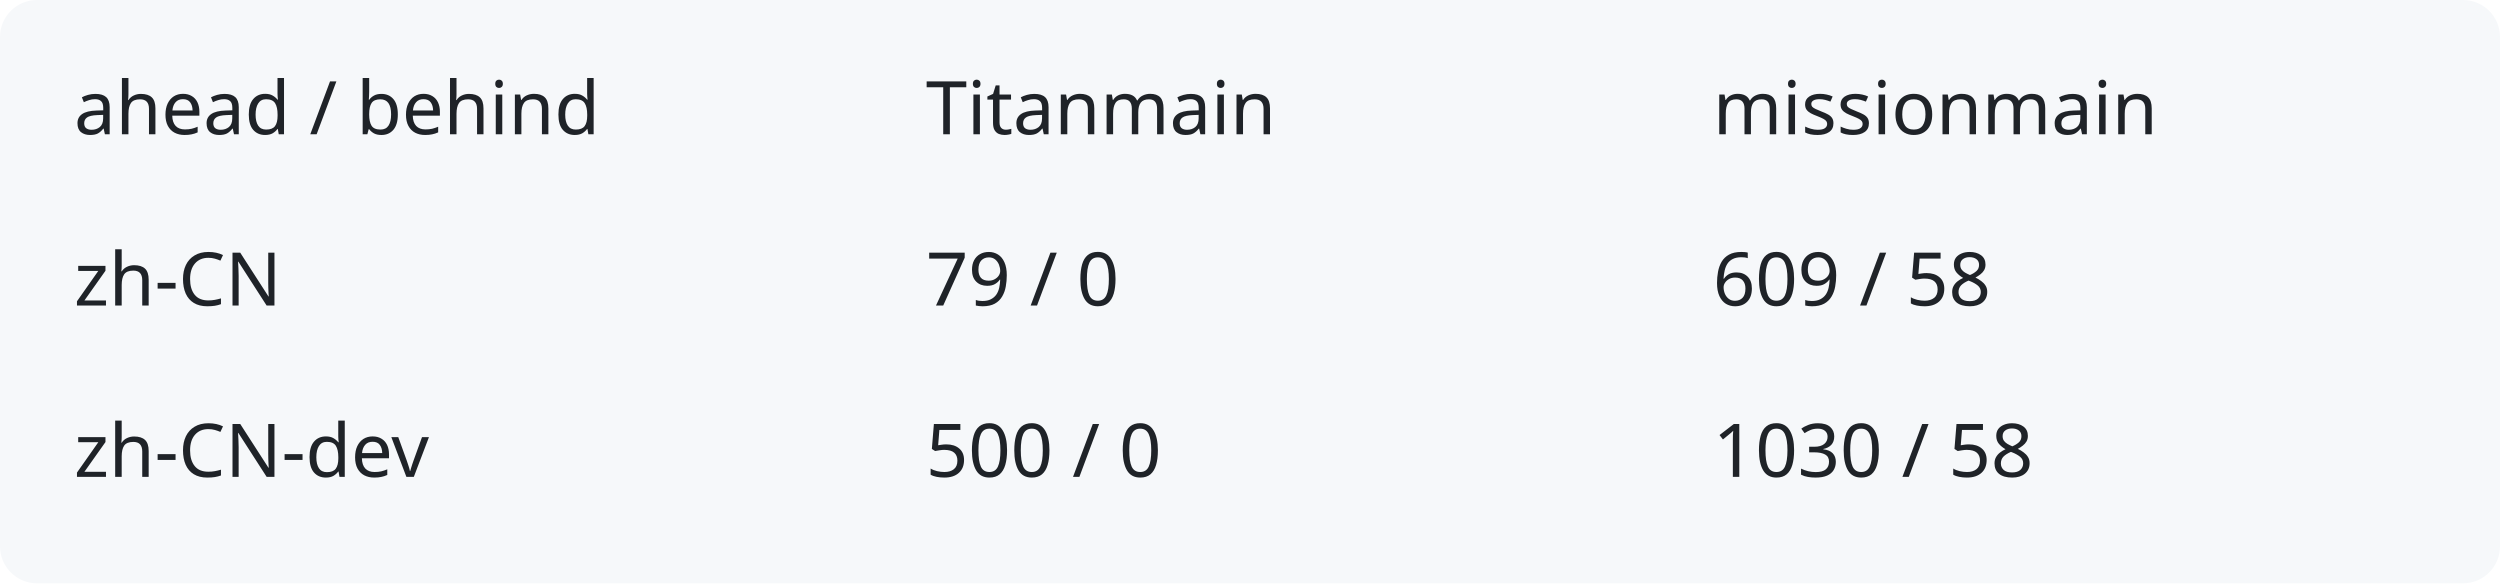
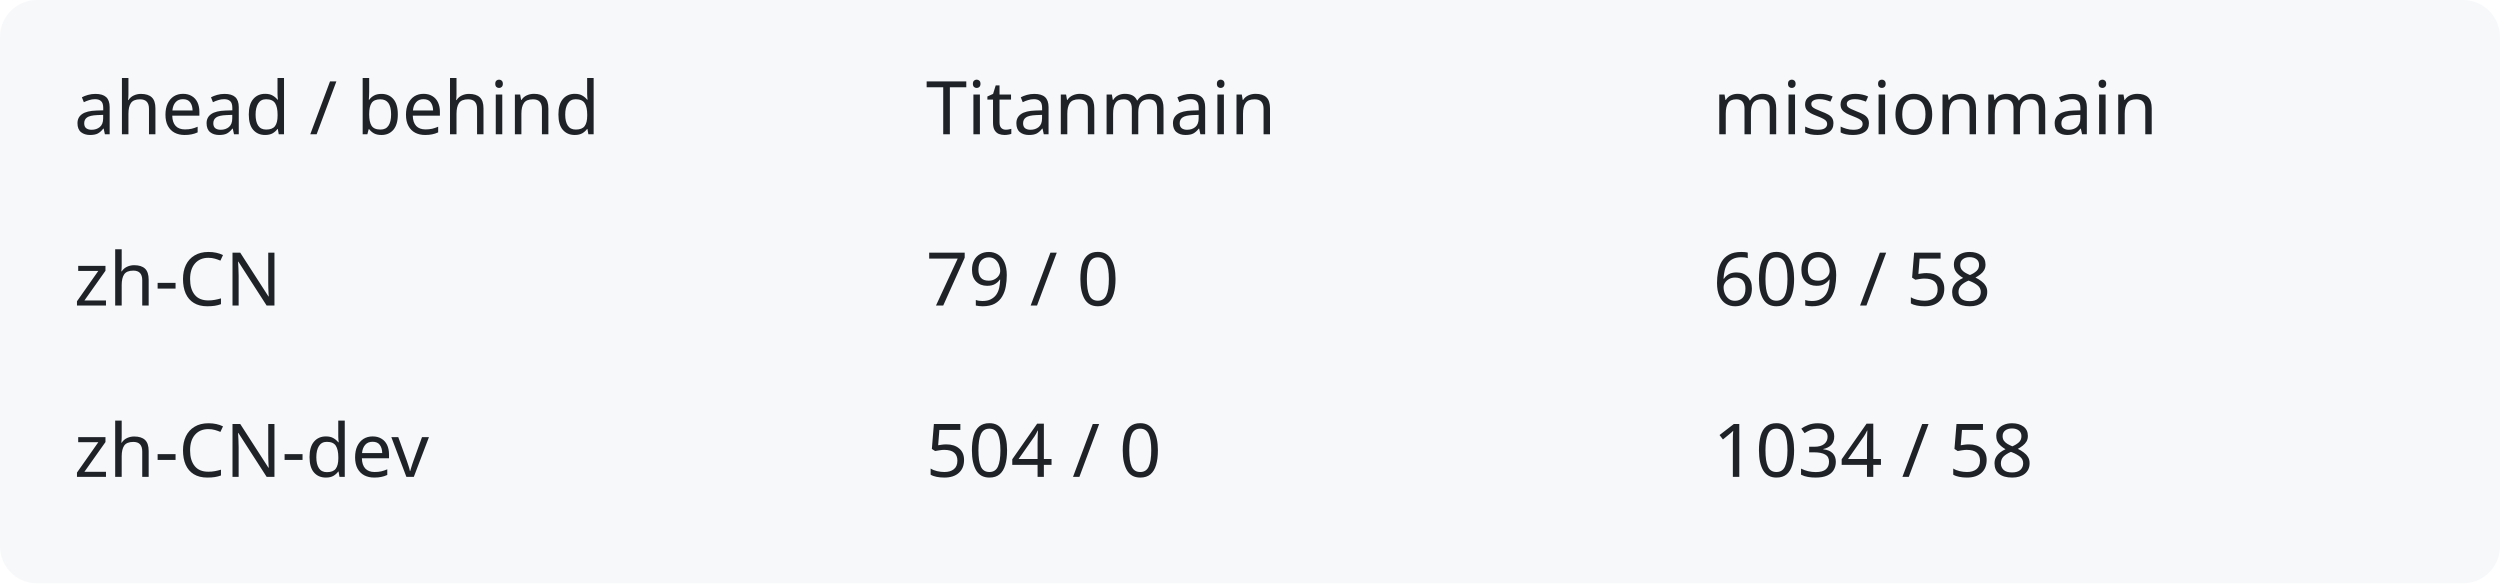
<svg xmlns="http://www.w3.org/2000/svg" width="540" height="126" viewBox="0 0 540 126" role="img" aria-labelledby="title description">
  <rect width="540" height="126" rx="8" fill="#f6f8fa" />
  <g fill="#1f2328" font-family="system-ui,sans-serif" font-size="16">
    <text x="16" y="29">ahead / behind</text>
    <text x="200" y="29">Titanmain</text>
    <text x="370" y="29">missionmain</text>
    <text x="16" y="66">zh-CN</text>
    <text x="200" y="66">79 / 0</text>
    <text x="370" y="66">609 / 58</text>
    <text x="16" y="103">zh-CN-dev</text>
-     <text x="200" y="103">500 / 0</text>
-     <text x="370" y="103">1030 / 58</text>
+     <text x="200" y="103">504 / 0</text>
+     <text x="370" y="103">1034 / 58</text>
  </g>
</svg>
